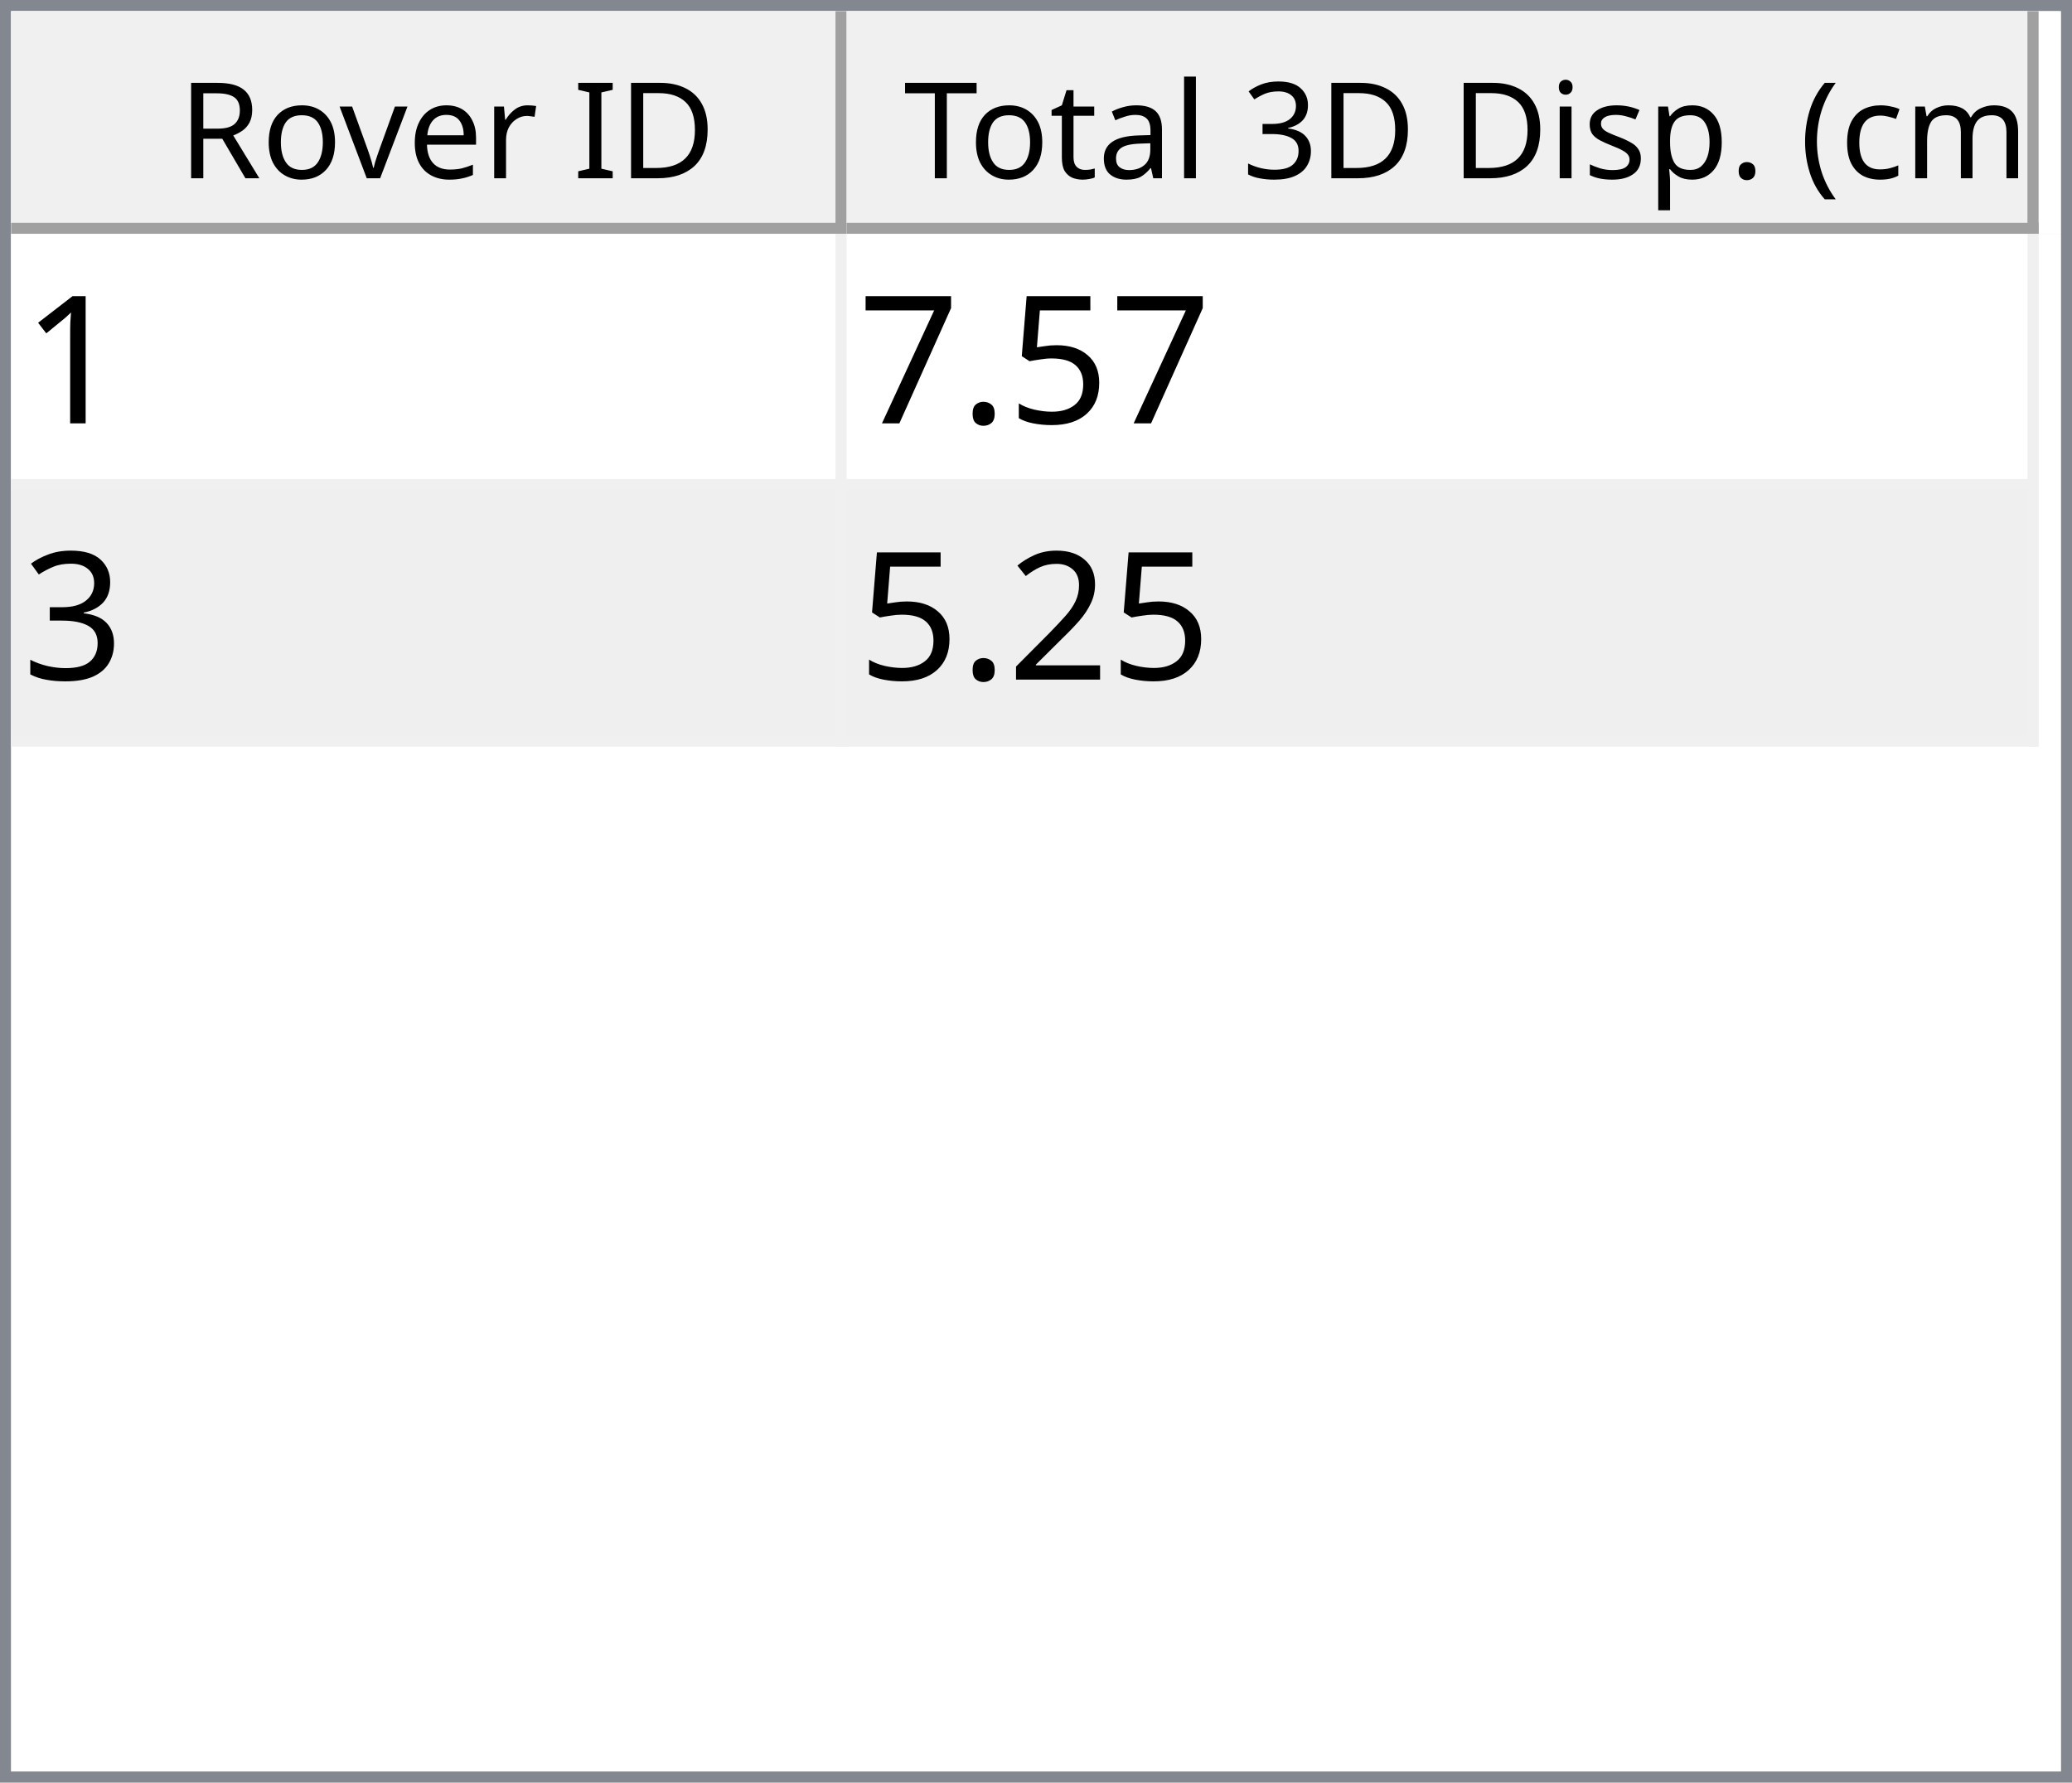
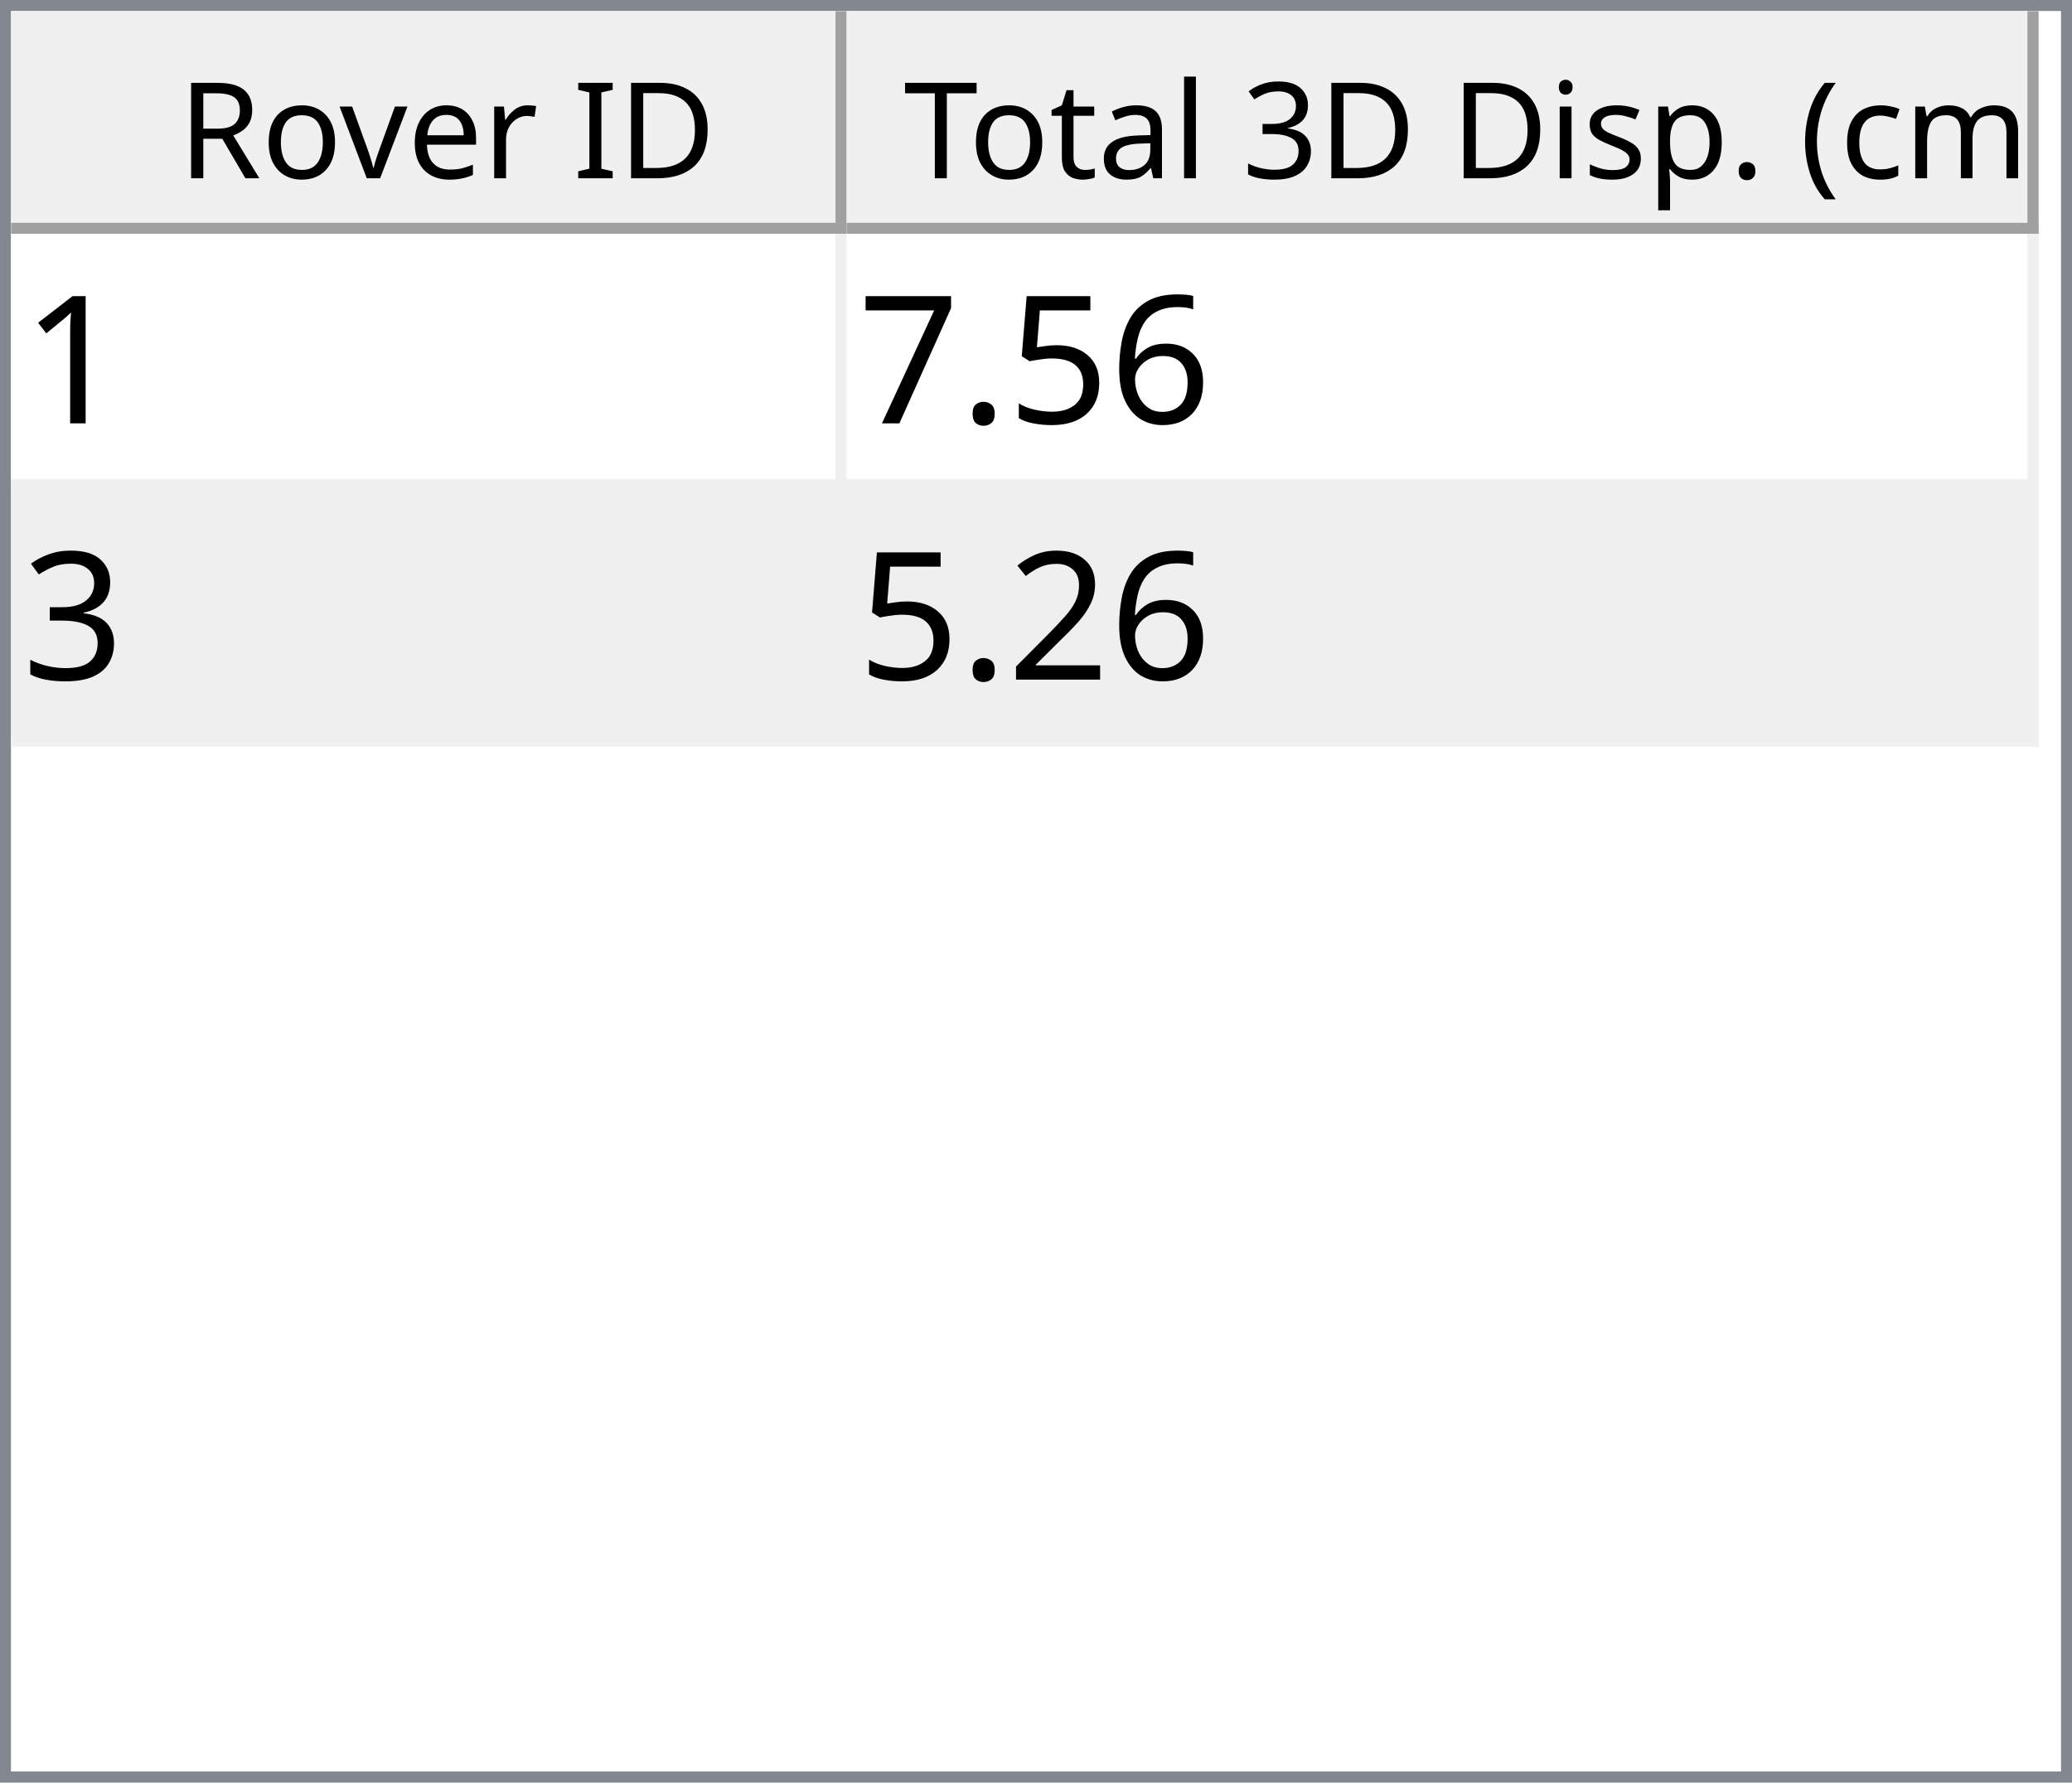
<svg xmlns="http://www.w3.org/2000/svg" style="fill-opacity:1; color-rendering:auto; color-interpolation:auto; text-rendering:auto; stroke:black; stroke-linecap:square; stroke-miterlimit:10; shape-rendering:auto; stroke-opacity:1; fill:black; stroke-dasharray:none; font-weight:normal; stroke-width:1; font-family:'Dialog'; font-style:normal; stroke-linejoin:miter; font-size:12px; stroke-dashoffset:0; image-rendering:auto;" width="186" height="160">
  <defs id="genericDefs" />
  <g>
    <defs id="defs1">
      <clipPath clipPathUnits="userSpaceOnUse" id="clipPath1">
        <path d="M0 0 L186 0 L186 160 L0 160 L0 0 Z" />
      </clipPath>
      <clipPath clipPathUnits="userSpaceOnUse" id="clipPath2">
        <path d="M0 0 L0 160 L186 160 L186 0 Z" />
      </clipPath>
      <clipPath clipPathUnits="userSpaceOnUse" id="clipPath3">
        <path d="M0 0 L0 20 L184 20 L184 0 Z" />
      </clipPath>
      <clipPath clipPathUnits="userSpaceOnUse" id="clipPath4">
        <path d="M0 0 L0 20 L75 20 L75 0 Z" />
      </clipPath>
      <clipPath clipPathUnits="userSpaceOnUse" id="clipPath5">
        <path d="M1 1 L1 19 L74 19 L74 1 Z" />
      </clipPath>
      <clipPath clipPathUnits="userSpaceOnUse" id="clipPath6">
        <path d="M0 0 L0 18 L73 18 L73 0 Z" />
      </clipPath>
      <clipPath clipPathUnits="userSpaceOnUse" id="clipPath7">
        <path d="M-0.5 -0.5 L-0.5 19.5 L74.5 19.5 L74.5 -0.5 Z" />
      </clipPath>
      <clipPath clipPathUnits="userSpaceOnUse" id="clipPath8">
        <path d="M0 0 L0 20 L107 20 L107 0 Z" />
      </clipPath>
      <clipPath clipPathUnits="userSpaceOnUse" id="clipPath9">
        <path d="M1 1 L1 19 L106 19 L106 1 Z" />
      </clipPath>
      <clipPath clipPathUnits="userSpaceOnUse" id="clipPath10">
        <path d="M0 0 L0 18 L105 18 L105 0 Z" />
      </clipPath>
      <clipPath clipPathUnits="userSpaceOnUse" id="clipPath11">
        <path d="M-0.5 -0.5 L-0.5 19.5 L106.5 19.5 L106.5 -0.5 Z" />
      </clipPath>
      <clipPath clipPathUnits="userSpaceOnUse" id="clipPath12">
        <path d="M0 0 L0 138 L184 138 L184 0 Z" />
      </clipPath>
      <clipPath clipPathUnits="userSpaceOnUse" id="clipPath13">
        <path d="M0 0 L0 46 L182 46 L182 0 Z" />
      </clipPath>
      <clipPath clipPathUnits="userSpaceOnUse" id="clipPath14">
        <path d="M-0.5 -0.5 L-0.5 45.5 L181.5 45.5 L181.5 -0.5 Z" />
      </clipPath>
      <clipPath clipPathUnits="userSpaceOnUse" id="clipPath15">
        <path d="M0 0 L0 22 L74 22 L74 0 Z" />
      </clipPath>
      <clipPath clipPathUnits="userSpaceOnUse" id="clipPath16">
        <path d="M0 0 L0 22 L106 22 L106 0 Z" />
      </clipPath>
      <font horiz-adv-x="64.551" id="font1">
        <font-face ascent="107.91" descent="25.098" units-per-em="100" style="font-style:normal; font-family:Segoe UI; font-weight:normal;" />
        <missing-glyph horiz-adv-x="64.551" d="M8.109 0 L8.109 68.266 L56.453 68.266 L56.453 0 L8.109 0 ZM15.328 7.234 L49.219 7.234 L49.219 61.031 L15.328 61.031 L15.328 7.234 Z" />
        <glyph unicode="D" horiz-adv-x="70.117" d="M9.188 0 L9.188 70.016 L28.516 70.016 Q65.531 70.016 65.531 35.891 Q65.531 19.672 55.25 9.836 Q44.969 0 27.734 0 L9.188 0 ZM17.391 62.594 L17.391 7.422 L27.828 7.422 Q41.609 7.422 49.273 14.797 Q56.938 22.172 56.938 35.688 Q56.938 62.594 28.328 62.594 L17.391 62.594 Z" />
        <glyph unicode="I" horiz-adv-x="26.611" d="M17.391 0 L9.188 0 L9.188 70.016 L17.391 70.016 L17.391 0 Z" />
        <glyph unicode=" " horiz-adv-x="27.393" d="" />
        <glyph unicode="r" horiz-adv-x="34.766" d="M34.188 41.891 Q32.078 43.5 28.125 43.5 Q23 43.5 19.555 38.672 Q16.109 33.844 16.109 25.484 L16.109 0 L8.109 0 L8.109 50 L16.109 50 L16.109 39.703 L16.312 39.703 Q18.016 44.969 21.531 47.922 Q25.047 50.875 29.391 50.875 Q32.516 50.875 34.188 50.203 L34.188 41.891 Z" />
        <glyph unicode="e" horiz-adv-x="52.295" d="M48.297 23 L12.984 23 Q13.188 14.656 17.484 10.109 Q21.781 5.562 29.297 5.562 Q37.75 5.562 44.828 11.141 L44.828 3.609 Q38.234 -1.172 27.391 -1.172 Q16.797 -1.172 10.742 5.641 Q4.688 12.453 4.688 24.812 Q4.688 36.469 11.305 43.82 Q17.922 51.172 27.734 51.172 Q37.547 51.172 42.922 44.828 Q48.297 38.484 48.297 27.203 L48.297 23 ZM40.094 29.781 Q40.047 36.719 36.75 40.578 Q33.453 44.438 27.594 44.438 Q21.922 44.438 17.969 40.383 Q14.016 36.328 13.094 29.781 L40.094 29.781 Z" />
        <glyph unicode="v" horiz-adv-x="47.9" d="M47.406 50 L27.484 0 L19.625 0 L0.688 50 L9.469 50 L22.172 13.672 Q23.578 9.672 23.922 6.688 L24.125 6.688 Q24.609 10.453 25.688 13.484 L38.969 50 L47.406 50 Z" />
        <glyph unicode="o" horiz-adv-x="58.594" d="M29 -1.172 Q17.922 -1.172 11.305 5.836 Q4.688 12.844 4.688 24.422 Q4.688 37.016 11.57 44.094 Q18.453 51.172 30.172 51.172 Q41.359 51.172 47.633 44.289 Q53.906 37.406 53.906 25.203 Q53.906 13.234 47.141 6.031 Q40.375 -1.172 29 -1.172 ZM29.594 44.438 Q21.875 44.438 17.383 39.188 Q12.891 33.938 12.891 24.703 Q12.891 15.828 17.43 10.695 Q21.969 5.562 29.594 5.562 Q37.359 5.562 41.531 10.594 Q45.703 15.625 45.703 24.906 Q45.703 34.281 41.531 39.359 Q37.359 44.438 29.594 44.438 Z" />
        <glyph unicode="R" horiz-adv-x="59.814" d="M59.375 0 L49.609 0 L37.891 19.625 Q36.281 22.359 34.766 24.289 Q33.25 26.219 31.664 27.438 Q30.078 28.656 28.25 29.219 Q26.422 29.781 24.125 29.781 L17.391 29.781 L17.391 0 L9.188 0 L9.188 70.016 L30.078 70.016 Q34.672 70.016 38.555 68.867 Q42.438 67.719 45.289 65.375 Q48.141 63.031 49.758 59.547 Q51.375 56.062 51.375 51.375 Q51.375 47.703 50.273 44.656 Q49.172 41.609 47.148 39.211 Q45.125 36.812 42.266 35.133 Q39.406 33.453 35.844 32.516 L35.844 32.328 Q37.594 31.547 38.891 30.547 Q40.188 29.547 41.359 28.18 Q42.531 26.812 43.68 25.078 Q44.828 23.344 46.234 21.047 L59.375 0 ZM17.391 62.594 L17.391 37.203 L28.516 37.203 Q31.594 37.203 34.203 38.133 Q36.812 39.062 38.719 40.797 Q40.625 42.531 41.703 45.047 Q42.781 47.562 42.781 50.688 Q42.781 56.297 39.141 59.445 Q35.5 62.594 28.609 62.594 L17.391 62.594 Z" />
        <glyph unicode=")" horiz-adv-x="30.176" d="M8.297 -15.922 L1.172 -15.922 Q16.406 2.344 16.406 26.812 Q16.406 51.469 1.078 70.016 L8.297 70.016 Q23.531 52.156 23.531 26.703 Q23.531 1.375 8.297 -15.922 Z" />
        <glyph unicode="m" horiz-adv-x="86.133" d="M79.109 0 L71.094 0 L71.094 28.719 Q71.094 37.016 68.531 40.727 Q65.969 44.438 59.906 44.438 Q54.781 44.438 51.195 39.75 Q47.609 35.062 47.609 28.516 L47.609 0 L39.594 0 L39.594 29.688 Q39.594 44.438 28.219 44.438 Q22.953 44.438 19.531 40.016 Q16.109 35.594 16.109 28.516 L16.109 0 L8.109 0 L8.109 50 L16.109 50 L16.109 42.094 L16.312 42.094 Q21.625 51.172 31.844 51.172 Q36.969 51.172 40.773 48.312 Q44.578 45.453 46 40.828 Q51.562 51.172 62.594 51.172 Q79.109 51.172 79.109 30.812 L79.109 0 Z" />
        <glyph unicode="c" horiz-adv-x="46.191" d="M42.188 2.297 Q36.422 -1.172 28.516 -1.172 Q17.828 -1.172 11.258 5.789 Q4.688 12.75 4.688 23.828 Q4.688 36.188 11.766 43.68 Q18.844 51.172 30.672 51.172 Q37.25 51.172 42.281 48.734 L42.281 40.531 Q36.719 44.438 30.375 44.438 Q22.703 44.438 17.797 38.945 Q12.891 33.453 12.891 24.516 Q12.891 15.719 17.508 10.641 Q22.125 5.562 29.891 5.562 Q36.422 5.562 42.188 9.906 L42.188 2.297 Z" />
        <glyph unicode="(" horiz-adv-x="30.176" d="M29.109 -15.922 L21.969 -15.922 Q6.844 1.375 6.844 26.703 Q6.844 52.156 21.969 70.016 L29.203 70.016 Q13.875 51.469 13.875 26.812 Q13.875 2.344 29.109 -15.922 Z" />
        <glyph unicode="." horiz-adv-x="21.68" d="M10.891 -1.078 Q8.641 -1.078 7.055 0.539 Q5.469 2.156 5.469 4.391 Q5.469 6.641 7.055 8.273 Q8.641 9.906 10.891 9.906 Q13.188 9.906 14.797 8.273 Q16.406 6.641 16.406 4.391 Q16.406 2.156 14.797 0.539 Q13.188 -1.078 10.891 -1.078 Z" />
        <glyph unicode="p" horiz-adv-x="58.789" d="M16.312 7.234 L16.109 7.234 L16.109 -23 L8.109 -23 L8.109 50 L16.109 50 L16.109 41.219 L16.312 41.219 Q22.219 51.172 33.594 51.172 Q43.266 51.172 48.688 44.461 Q54.109 37.75 54.109 26.469 Q54.109 13.922 48 6.375 Q41.891 -1.172 31.297 -1.172 Q21.578 -1.172 16.312 7.234 ZM16.109 27.391 L16.109 20.406 Q16.109 14.203 20.141 9.883 Q24.172 5.562 30.375 5.562 Q37.641 5.562 41.773 11.133 Q45.906 16.703 45.906 26.609 Q45.906 34.969 42.047 39.703 Q38.188 44.438 31.594 44.438 Q24.609 44.438 20.359 39.578 Q16.109 34.719 16.109 27.391 Z" />
        <glyph unicode="s" horiz-adv-x="42.432" d="M5.078 1.812 L5.078 10.406 Q11.625 5.562 19.484 5.562 Q30.031 5.562 30.031 12.594 Q30.031 14.594 29.125 15.992 Q28.219 17.391 26.68 18.461 Q25.141 19.531 23.07 20.383 Q21 21.234 18.609 22.172 Q15.281 23.484 12.766 24.828 Q10.25 26.172 8.57 27.859 Q6.891 29.547 6.031 31.695 Q5.172 33.844 5.172 36.719 Q5.172 40.234 6.789 42.945 Q8.406 45.656 11.086 47.484 Q13.766 49.312 17.211 50.242 Q20.656 51.172 24.312 51.172 Q30.812 51.172 35.938 48.922 L35.938 40.828 Q30.422 44.438 23.25 44.438 Q21 44.438 19.195 43.922 Q17.391 43.406 16.094 42.477 Q14.797 41.547 14.086 40.258 Q13.375 38.969 13.375 37.406 Q13.375 35.453 14.086 34.133 Q14.797 32.812 16.164 31.789 Q17.531 30.766 19.484 29.938 Q21.438 29.109 23.922 28.125 Q27.25 26.859 29.883 25.516 Q32.516 24.172 34.375 22.484 Q36.234 20.797 37.234 18.602 Q38.234 16.406 38.234 13.375 Q38.234 9.672 36.602 6.938 Q34.969 4.203 32.234 2.398 Q29.5 0.594 25.93 -0.289 Q22.359 -1.172 18.453 -1.172 Q10.75 -1.172 5.078 1.812 Z" />
        <glyph unicode="i" horiz-adv-x="24.219" d="M12.203 62.703 Q10.062 62.703 8.547 64.164 Q7.031 65.625 7.031 67.875 Q7.031 70.125 8.547 71.609 Q10.062 73.094 12.203 73.094 Q14.406 73.094 15.945 71.609 Q17.484 70.125 17.484 67.875 Q17.484 65.719 15.945 64.211 Q14.406 62.703 12.203 62.703 ZM16.109 0 L8.109 0 L8.109 50 L16.109 50 L16.109 0 Z" />
        <glyph unicode="3" horiz-adv-x="53.906" d="M46.531 19.828 Q46.531 15.094 44.75 11.211 Q42.969 7.328 39.719 4.57 Q36.469 1.812 31.93 0.297 Q27.391 -1.219 21.922 -1.219 Q11.922 -1.219 6 2.594 L6 11.188 Q13.094 5.609 22.219 5.609 Q25.875 5.609 28.828 6.539 Q31.781 7.469 33.906 9.227 Q36.031 10.984 37.18 13.477 Q38.328 15.969 38.328 19.094 Q38.328 32.812 18.797 32.812 L12.984 32.812 L12.984 39.594 L18.5 39.594 Q35.797 39.594 35.797 52.484 Q35.797 64.406 22.609 64.406 Q15.188 64.406 8.688 59.422 L8.688 67.188 Q15.375 71.188 24.609 71.188 Q29 71.188 32.57 69.969 Q36.141 68.75 38.68 66.555 Q41.219 64.359 42.609 61.281 Q44 58.203 44 54.5 Q44 40.672 30.031 36.719 L30.031 36.531 Q33.594 36.141 36.625 34.797 Q39.656 33.453 41.852 31.305 Q44.047 29.156 45.289 26.25 Q46.531 23.344 46.531 19.828 Z" />
        <glyph unicode="l" horiz-adv-x="24.219" d="M16.109 0 L8.109 0 L8.109 74.031 L16.109 74.031 L16.109 0 Z" />
        <glyph unicode="a" horiz-adv-x="50.879" d="M43.891 0 L35.891 0 L35.891 7.812 L35.688 7.812 Q30.469 -1.172 20.312 -1.172 Q12.844 -1.172 8.617 2.781 Q4.391 6.734 4.391 13.281 Q4.391 27.297 20.906 29.594 L35.891 31.688 Q35.891 44.438 25.594 44.438 Q16.547 44.438 9.281 38.281 L9.281 46.484 Q16.656 51.172 26.266 51.172 Q43.891 51.172 43.891 32.516 L43.891 0 ZM35.891 25.297 L23.828 23.641 Q18.266 22.859 15.43 20.875 Q12.594 18.891 12.594 13.875 Q12.594 10.203 15.211 7.883 Q17.828 5.562 22.172 5.562 Q28.125 5.562 32.008 9.742 Q35.891 13.922 35.891 20.312 L35.891 25.297 Z" />
        <glyph unicode="t" horiz-adv-x="33.887" d="M31.297 0.484 Q28.469 -1.078 23.828 -1.078 Q10.688 -1.078 10.688 13.578 L10.688 43.172 L2.094 43.172 L2.094 50 L10.688 50 L10.688 62.203 L18.703 64.797 L18.703 50 L31.297 50 L31.297 43.172 L18.703 43.172 L18.703 14.984 Q18.703 9.969 20.414 7.82 Q22.125 5.672 26.078 5.672 Q29.109 5.672 31.297 7.328 L31.297 0.484 Z" />
        <glyph unicode="T" horiz-adv-x="52.393" d="M50.594 62.594 L30.375 62.594 L30.375 0 L22.172 0 L22.172 62.594 L2 62.594 L2 70.016 L50.594 70.016 L50.594 62.594 Z" />
      </font>
      <font horiz-adv-x="75.0" id="font2">
        <font-face ascent="100.537" descent="21.973" units-per-em="100" style="font-style:normal; font-family:sans-serif; font-weight:normal;" />
        <missing-glyph horiz-adv-x="75.0" d="M12.5 0 L12.5 62.5 L62.5 62.5 L62.5 0 L12.5 0 ZM14.062 1.562 L60.938 1.562 L60.938 60.938 L14.062 60.938 L14.062 1.562 Z" />
        <glyph unicode="1" horiz-adv-x="55.615" d="M37.25 0 L28.469 0 L28.469 56 Q25.297 52.984 20.141 49.953 Q14.984 46.922 10.891 45.406 L10.891 53.906 Q18.266 57.375 23.781 62.305 Q29.297 67.234 31.594 71.875 L37.25 71.875 L37.25 0 Z" />
+         <glyph unicode="6" horiz-adv-x="55.615" d="M49.75 54.047 L41.016 53.375 Q39.844 58.547 37.703 60.891 Q34.125 64.656 28.906 64.656 Q24.703 64.656 21.531 62.312 Q17.391 59.281 14.992 53.469 Q12.594 47.656 12.5 36.922 Q15.672 41.75 20.266 44.094 Q24.859 46.438 29.891 46.438 Q38.672 46.438 44.852 39.969 Q51.031 33.5 51.031 23.25 Q51.031 16.5 48.125 10.719 Q45.219 4.938 40.141 1.859 Q35.062 -1.219 28.609 -1.219 Q17.625 -1.219 10.695 6.859 Q3.766 14.938 3.766 33.5 Q3.766 54.25 11.422 63.672 Q18.109 71.875 29.438 71.875 Q37.891 71.875 43.289 67.141 Q48.688 62.406 49.75 54.047 ZM13.875 23.188 Q13.875 18.656 15.797 14.508 Q17.719 10.359 21.188 8.18 Q24.656 6 28.469 6 Q34.031 6 38.039 10.492 Q42.047 14.984 42.047 22.703 Q42.047 30.125 38.086 34.398 Q34.125 38.672 28.125 38.672 Q22.172 38.672 18.023 34.398 Q13.875 30.125 13.875 23.188 Z" />
        <glyph unicode="5" horiz-adv-x="55.615" d="M4.156 18.75 L13.375 19.531 Q14.406 12.797 18.141 9.398 Q21.875 6 27.156 6 Q33.5 6 37.891 10.789 Q42.281 15.578 42.281 23.484 Q42.281 31 38.062 35.352 Q33.844 39.703 27 39.703 Q22.75 39.703 19.336 37.773 Q15.922 35.844 13.969 32.766 L5.719 33.844 L12.641 70.609 L48.25 70.609 L48.25 62.203 L19.672 62.203 L15.828 42.969 Q22.266 47.469 29.344 47.469 Q38.719 47.469 45.164 40.969 Q51.609 34.469 51.609 24.266 Q51.609 14.547 45.953 7.469 Q39.062 -1.219 27.156 -1.219 Q17.391 -1.219 11.211 4.25 Q5.031 9.719 4.156 18.75 Z" />
        <glyph unicode="." horiz-adv-x="27.783" d="M9.078 0 L9.078 10.016 L19.094 10.016 L19.094 0 L9.078 0 Z" />
        <glyph unicode="7" horiz-adv-x="55.615" d="M4.734 62.203 L4.734 70.656 L51.078 70.656 L51.078 63.812 Q44.234 56.547 37.523 44.484 Q30.812 32.422 27.156 19.672 Q24.516 10.688 23.781 0 L14.75 0 Q14.891 8.453 18.062 20.414 Q21.234 32.375 27.172 43.484 Q33.109 54.594 39.797 62.203 L4.734 62.203 Z" />
        <glyph unicode="3" horiz-adv-x="55.615" d="M4.203 18.891 L12.984 20.062 Q14.5 12.594 18.141 9.297 Q21.781 6 27 6 Q33.203 6 37.477 10.297 Q41.75 14.594 41.75 20.953 Q41.75 27 37.797 30.93 Q33.844 34.859 27.734 34.859 Q25.25 34.859 21.531 33.891 L22.516 41.609 Q23.391 41.5 23.922 41.5 Q29.547 41.5 34.039 44.43 Q38.531 47.359 38.531 53.469 Q38.531 58.297 35.258 61.477 Q31.984 64.656 26.812 64.656 Q21.688 64.656 18.266 61.43 Q14.844 58.203 13.875 51.766 L5.078 53.328 Q6.688 62.156 12.398 67.016 Q18.109 71.875 26.609 71.875 Q32.469 71.875 37.398 69.359 Q42.328 66.844 44.945 62.5 Q47.562 58.156 47.562 53.266 Q47.562 48.641 45.07 44.828 Q42.578 41.016 37.703 38.766 Q44.047 37.312 47.562 32.695 Q51.078 28.078 51.078 21.141 Q51.078 11.766 44.242 5.25 Q37.406 -1.266 26.953 -1.266 Q17.531 -1.266 11.305 4.352 Q5.078 9.969 4.203 18.891 Z" />
        <glyph unicode="2" horiz-adv-x="55.615" d="M50.344 8.453 L50.344 0 L3.031 0 Q2.938 3.172 4.047 6.109 Q5.859 10.938 9.836 15.625 Q13.812 20.312 21.344 26.469 Q33.016 36.031 37.117 41.625 Q41.219 47.219 41.219 52.203 Q41.219 57.422 37.477 61.008 Q33.734 64.594 27.734 64.594 Q21.391 64.594 17.578 60.789 Q13.766 56.984 13.719 50.25 L4.688 51.172 Q5.609 61.281 11.664 66.578 Q17.719 71.875 27.938 71.875 Q38.234 71.875 44.242 66.164 Q50.25 60.453 50.25 52 Q50.25 47.703 48.492 43.555 Q46.734 39.406 42.656 34.812 Q38.578 30.219 29.109 22.219 Q21.188 15.578 18.945 13.211 Q16.703 10.844 15.234 8.453 L50.344 8.453 Z" />
      </font>
    </defs>
    <g style="fill:white; stroke:white;">
      <rect x="0" y="0" width="186" style="clip-path:url(#clipPath1); stroke:none;" height="160" />
    </g>
    <g style="fill:white; text-rendering:optimizeSpeed; color-rendering:optimizeSpeed; image-rendering:optimizeSpeed; shape-rendering:crispEdges; stroke:white; color-interpolation:sRGB;">
      <rect x="0" width="186" height="160" y="0" style="stroke:none;" />
      <path style="stroke:none;" d="M0 160 L186 160 L186 0 L0 0 Z" />
    </g>
    <g style="fill:rgb(240,240,240); font-family:'Segoe UI'; stroke:rgb(240,240,240);">
      <rect x="0" y="0" width="186" style="clip-path:url(#clipPath2); stroke:none;" height="160" />
    </g>
    <g style="fill:rgb(130,135,144); font-family:'Segoe UI'; stroke:rgb(130,135,144);">
      <path d="M0 0 L186 0 L186 160 L0 160 L0 0 ZM1 1 L185 1 L185 159 L1 159 L1 1 Z" style="fill-rule:evenodd; clip-path:url(#clipPath2); stroke:none;" />
    </g>
    <g style="fill:white; font-family:'Segoe UI'; stroke:white;" transform="translate(1,1)">
      <rect x="0" y="0" width="184" style="clip-path:url(#clipPath3); stroke:none;" height="20" />
    </g>
    <g style="fill:rgb(240,240,240); font-family:'Segoe UI'; stroke:rgb(240,240,240);" transform="translate(1,1)">
      <rect x="0" y="0" width="75" style="clip-path:url(#clipPath4); stroke:none;" height="20" />
    </g>
    <g style="font-family:'Segoe UI';" transform="translate(2,2)">
      <text x="14" xml:space="preserve" y="14" style="clip-path:url(#clipPath6); stroke:none;">Rover ID</text>
    </g>
    <g style="fill:rgb(160,160,160); font-family:'Segoe UI'; stroke:rgb(160,160,160); stroke-linejoin:bevel;" transform="translate(1.5,1.5)">
      <line x1="74" x2="74" y1="0" style="fill:none; clip-path:url(#clipPath7);" y2="19" />
    </g>
    <g style="fill:rgb(160,160,160); font-family:'Segoe UI'; stroke:rgb(160,160,160); stroke-linejoin:bevel;" transform="matrix(1,0,0,1,1,1) translate(0.5,0.5)">
      <line x1="0" x2="74" y1="19" style="fill:none; clip-path:url(#clipPath7);" y2="19" />
    </g>
    <g style="fill:rgb(240,240,240); font-family:'Segoe UI'; stroke:rgb(240,240,240);" transform="translate(76,1)">
      <rect x="0" y="0" width="107" style="clip-path:url(#clipPath8); stroke:none;" height="20" />
    </g>
    <g style="font-family:'Segoe UI';" transform="translate(77,2)">
      <text x="1" xml:space="preserve" y="14" style="clip-path:url(#clipPath10); stroke:none;"> Total 3D Disp. (cm)</text>
    </g>
    <g style="fill:rgb(160,160,160); font-family:'Segoe UI'; stroke:rgb(160,160,160); stroke-linejoin:bevel;" transform="translate(76.5,1.5)">
      <line x1="106" x2="106" y1="0" style="fill:none; clip-path:url(#clipPath11);" y2="19" />
    </g>
    <g style="fill:rgb(160,160,160); font-family:'Segoe UI'; stroke:rgb(160,160,160); stroke-linejoin:bevel;" transform="matrix(1,0,0,1,76,1) translate(0.5,0.5)">
      <line x1="0" x2="106" y1="19" style="fill:none; clip-path:url(#clipPath11);" y2="19" />
    </g>
    <g style="fill:white; font-family:'Segoe UI'; stroke:white;" transform="translate(1,21)">
      <rect x="0" y="0" width="184" style="clip-path:url(#clipPath12); stroke:none;" height="138" />
    </g>
    <g style="fill:rgb(240,240,240); font-size:16px; font-family:sans-serif; stroke:rgb(240,240,240);" transform="translate(1,21)">
      <rect x="0" y="0" width="182" style="clip-path:url(#clipPath13); stroke:none;" height="46" />
      <line transform="translate(0.5,0.5)" x1="0" x2="181" y1="22" style="clip-path:url(#clipPath14); fill:none; stroke-linejoin:bevel;" y2="22" />
    </g>
    <g transform="matrix(1,0,0,1,1,21) translate(0.5,0.5)" style="fill:rgb(240,240,240); font-size:16px; font-family:sans-serif; stroke:rgb(240,240,240); stroke-linejoin:bevel;">
      <line x1="0" x2="181" y1="45" style="fill:none; clip-path:url(#clipPath14);" y2="45" />
    </g>
    <g transform="matrix(1,0,0,1,1,21) translate(0.5,0.5)" style="fill:rgb(240,240,240); font-size:16px; font-family:sans-serif; stroke:rgb(240,240,240); stroke-linejoin:bevel;">
      <line x1="74" x2="74" y1="0" style="fill:none; clip-path:url(#clipPath14);" y2="45" />
    </g>
    <g transform="matrix(1,0,0,1,1,21) translate(0.5,0.5)" style="fill:rgb(240,240,240); font-size:16px; font-family:sans-serif; stroke:rgb(240,240,240); stroke-linejoin:bevel;">
      <line x1="181" x2="181" y1="0" style="fill:none; clip-path:url(#clipPath14);" y2="45" />
    </g>
    <g style="fill:white; font-size:16px; font-family:sans-serif; stroke:white;" transform="matrix(1,0,0,1,1,21)">
      <rect x="0" y="0" width="74" style="clip-path:url(#clipPath15); stroke:none;" height="22" />
      <text x="1" y="17" style="fill:black; clip-path:url(#clipPath15); stroke:none;" xml:space="preserve">1</text>
    </g>
    <g style="fill:white; font-size:16px; font-family:sans-serif; stroke:white;" transform="matrix(1,0,0,1,1,21) translate(75,0)">
      <rect x="0" y="0" width="106" style="clip-path:url(#clipPath16); stroke:none;" height="22" />
-       <text x="1" y="17" style="fill:black; clip-path:url(#clipPath16); stroke:none;" xml:space="preserve">7.57</text>
+       <text x="1" y="17" style="fill:black; clip-path:url(#clipPath16); stroke:none;" xml:space="preserve">7.56</text>
    </g>
    <g style="fill:rgb(239,239,239); font-size:16px; font-family:sans-serif; stroke:rgb(239,239,239);" transform="matrix(1,0,0,1,1,21) translate(0,23)">
      <rect x="0" y="0" width="74" style="clip-path:url(#clipPath15); stroke:none;" height="22" />
      <text x="1" y="17" style="fill:black; clip-path:url(#clipPath15); stroke:none;" xml:space="preserve">3</text>
    </g>
    <g style="fill:rgb(239,239,239); font-size:16px; font-family:sans-serif; stroke:rgb(239,239,239);" transform="matrix(1,0,0,1,1,21) translate(75,23)">
      <rect x="0" y="0" width="106" style="clip-path:url(#clipPath16); stroke:none;" height="22" />
-       <text x="1" y="17" style="fill:black; clip-path:url(#clipPath16); stroke:none;" xml:space="preserve">5.25</text>
+       <text x="1" y="17" style="fill:black; clip-path:url(#clipPath16); stroke:none;" xml:space="preserve">5.26</text>
    </g>
  </g>
</svg>
